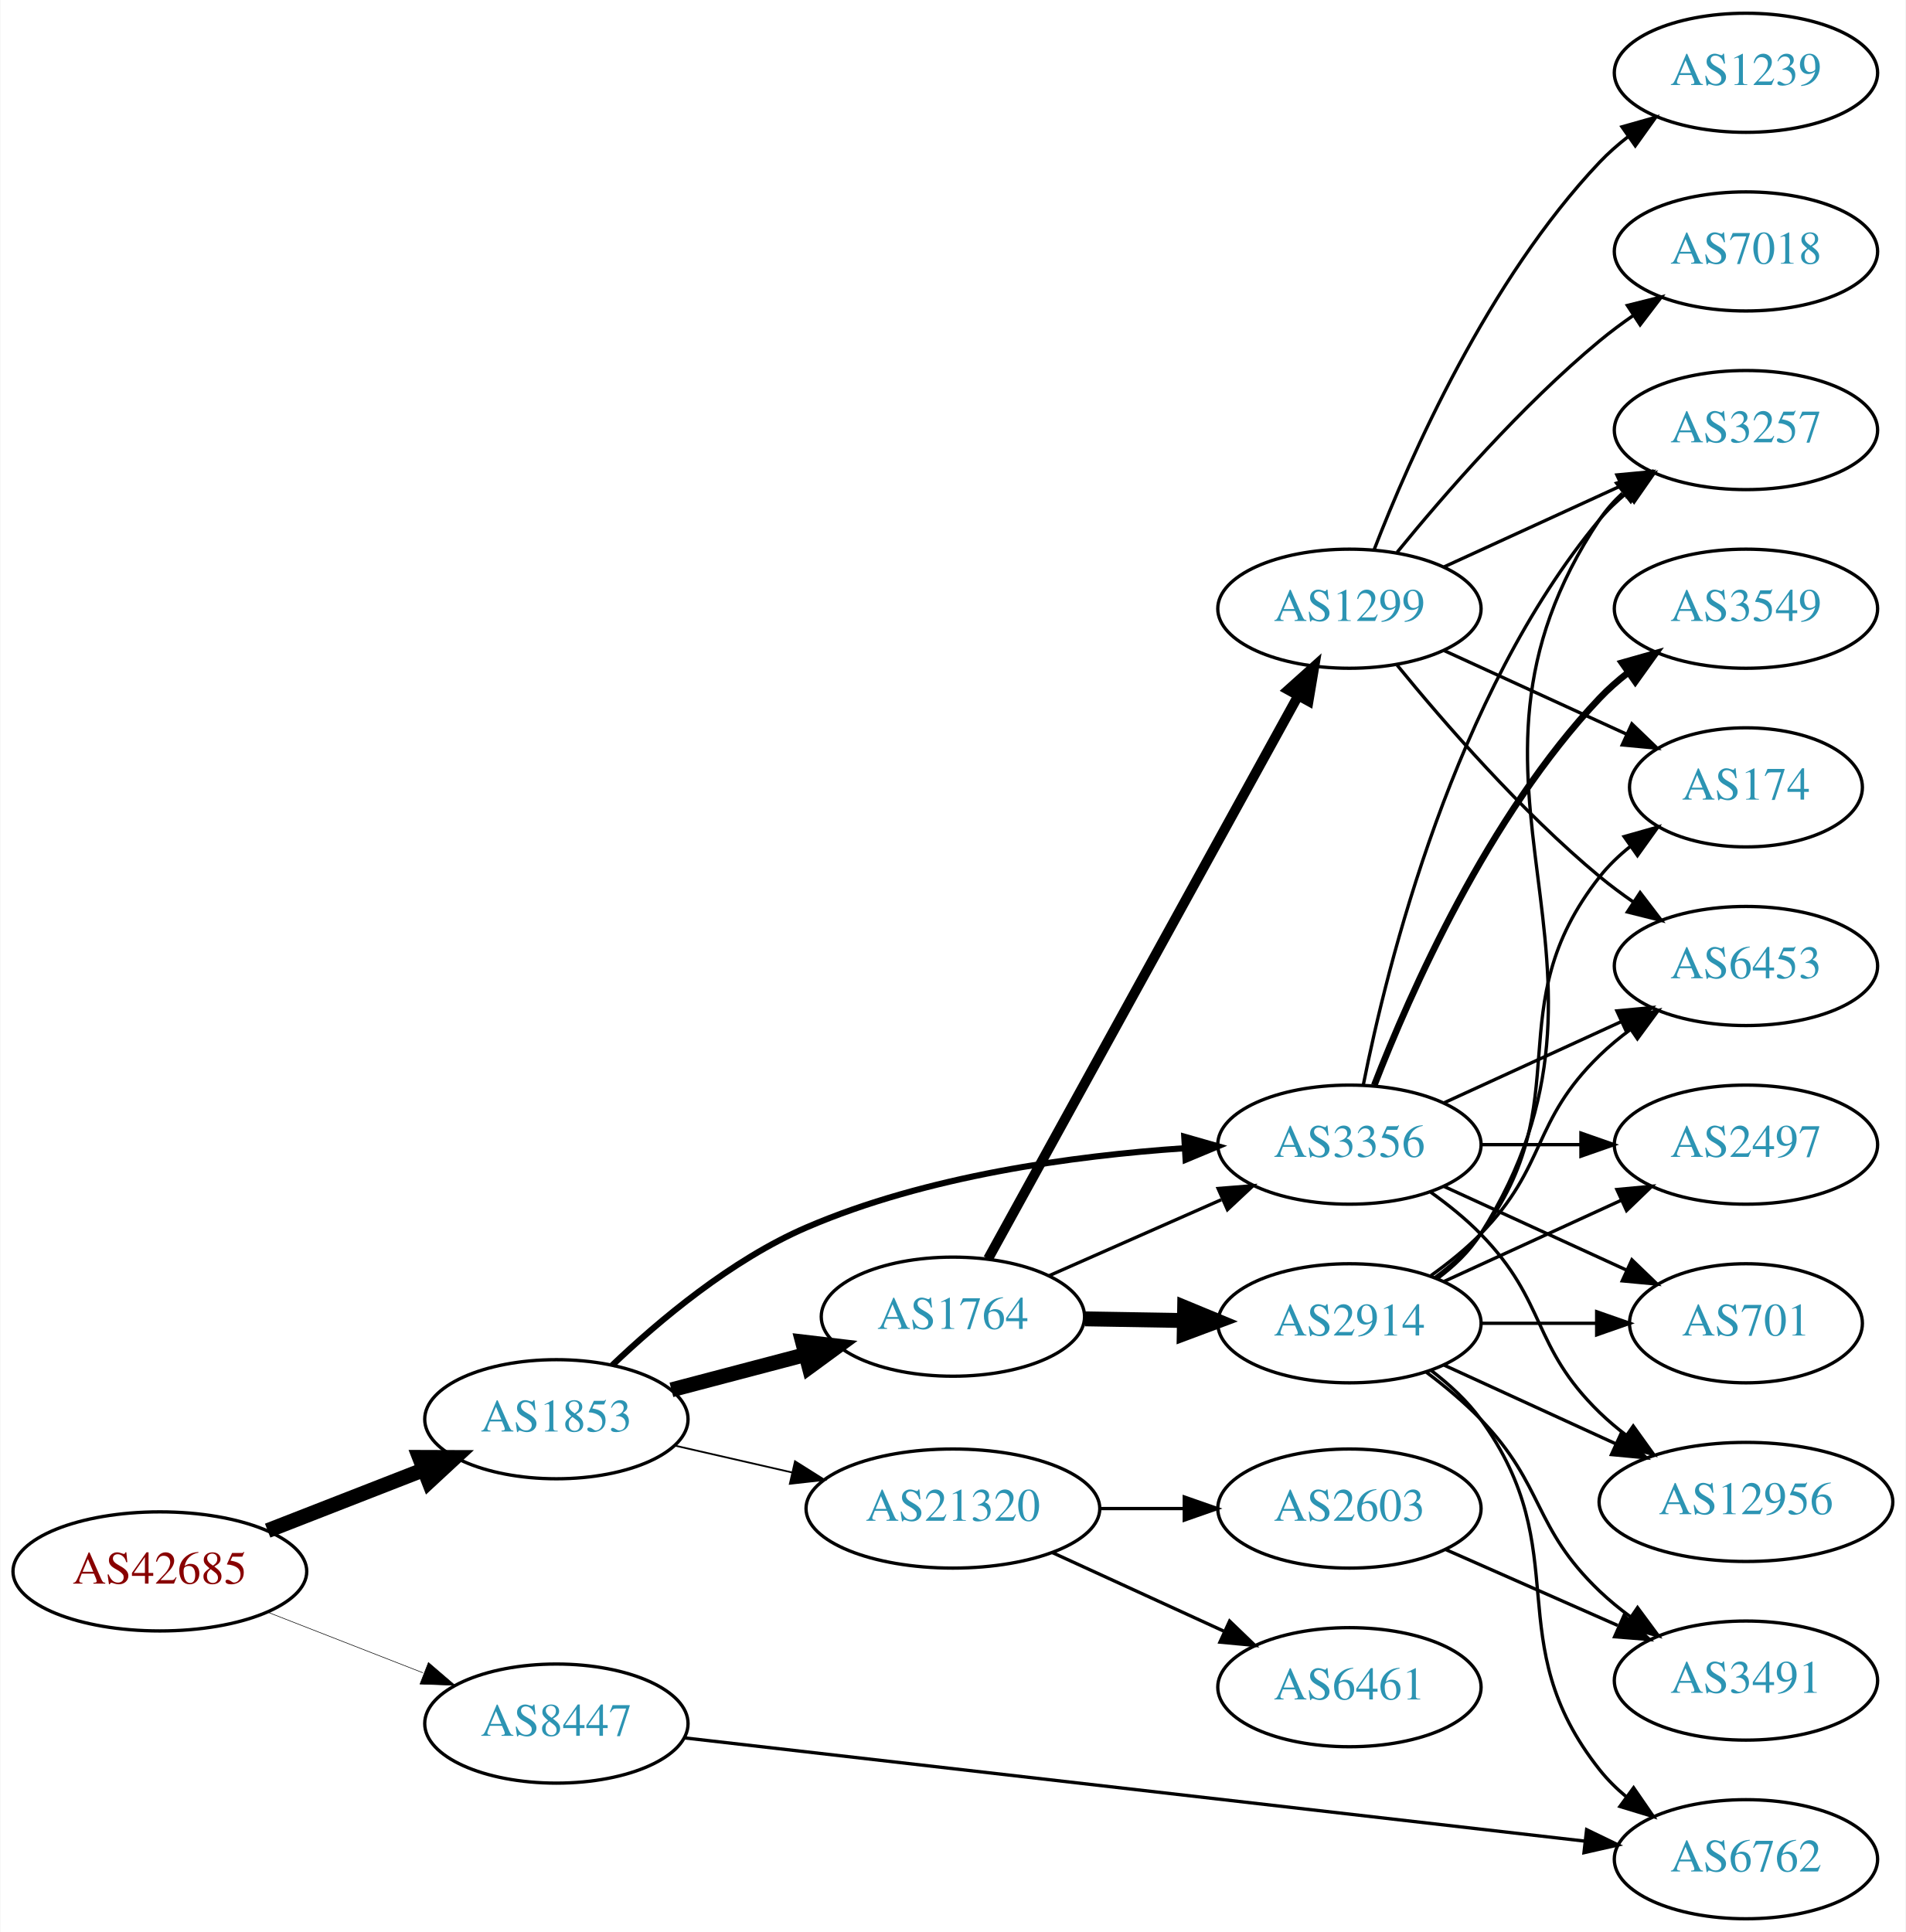
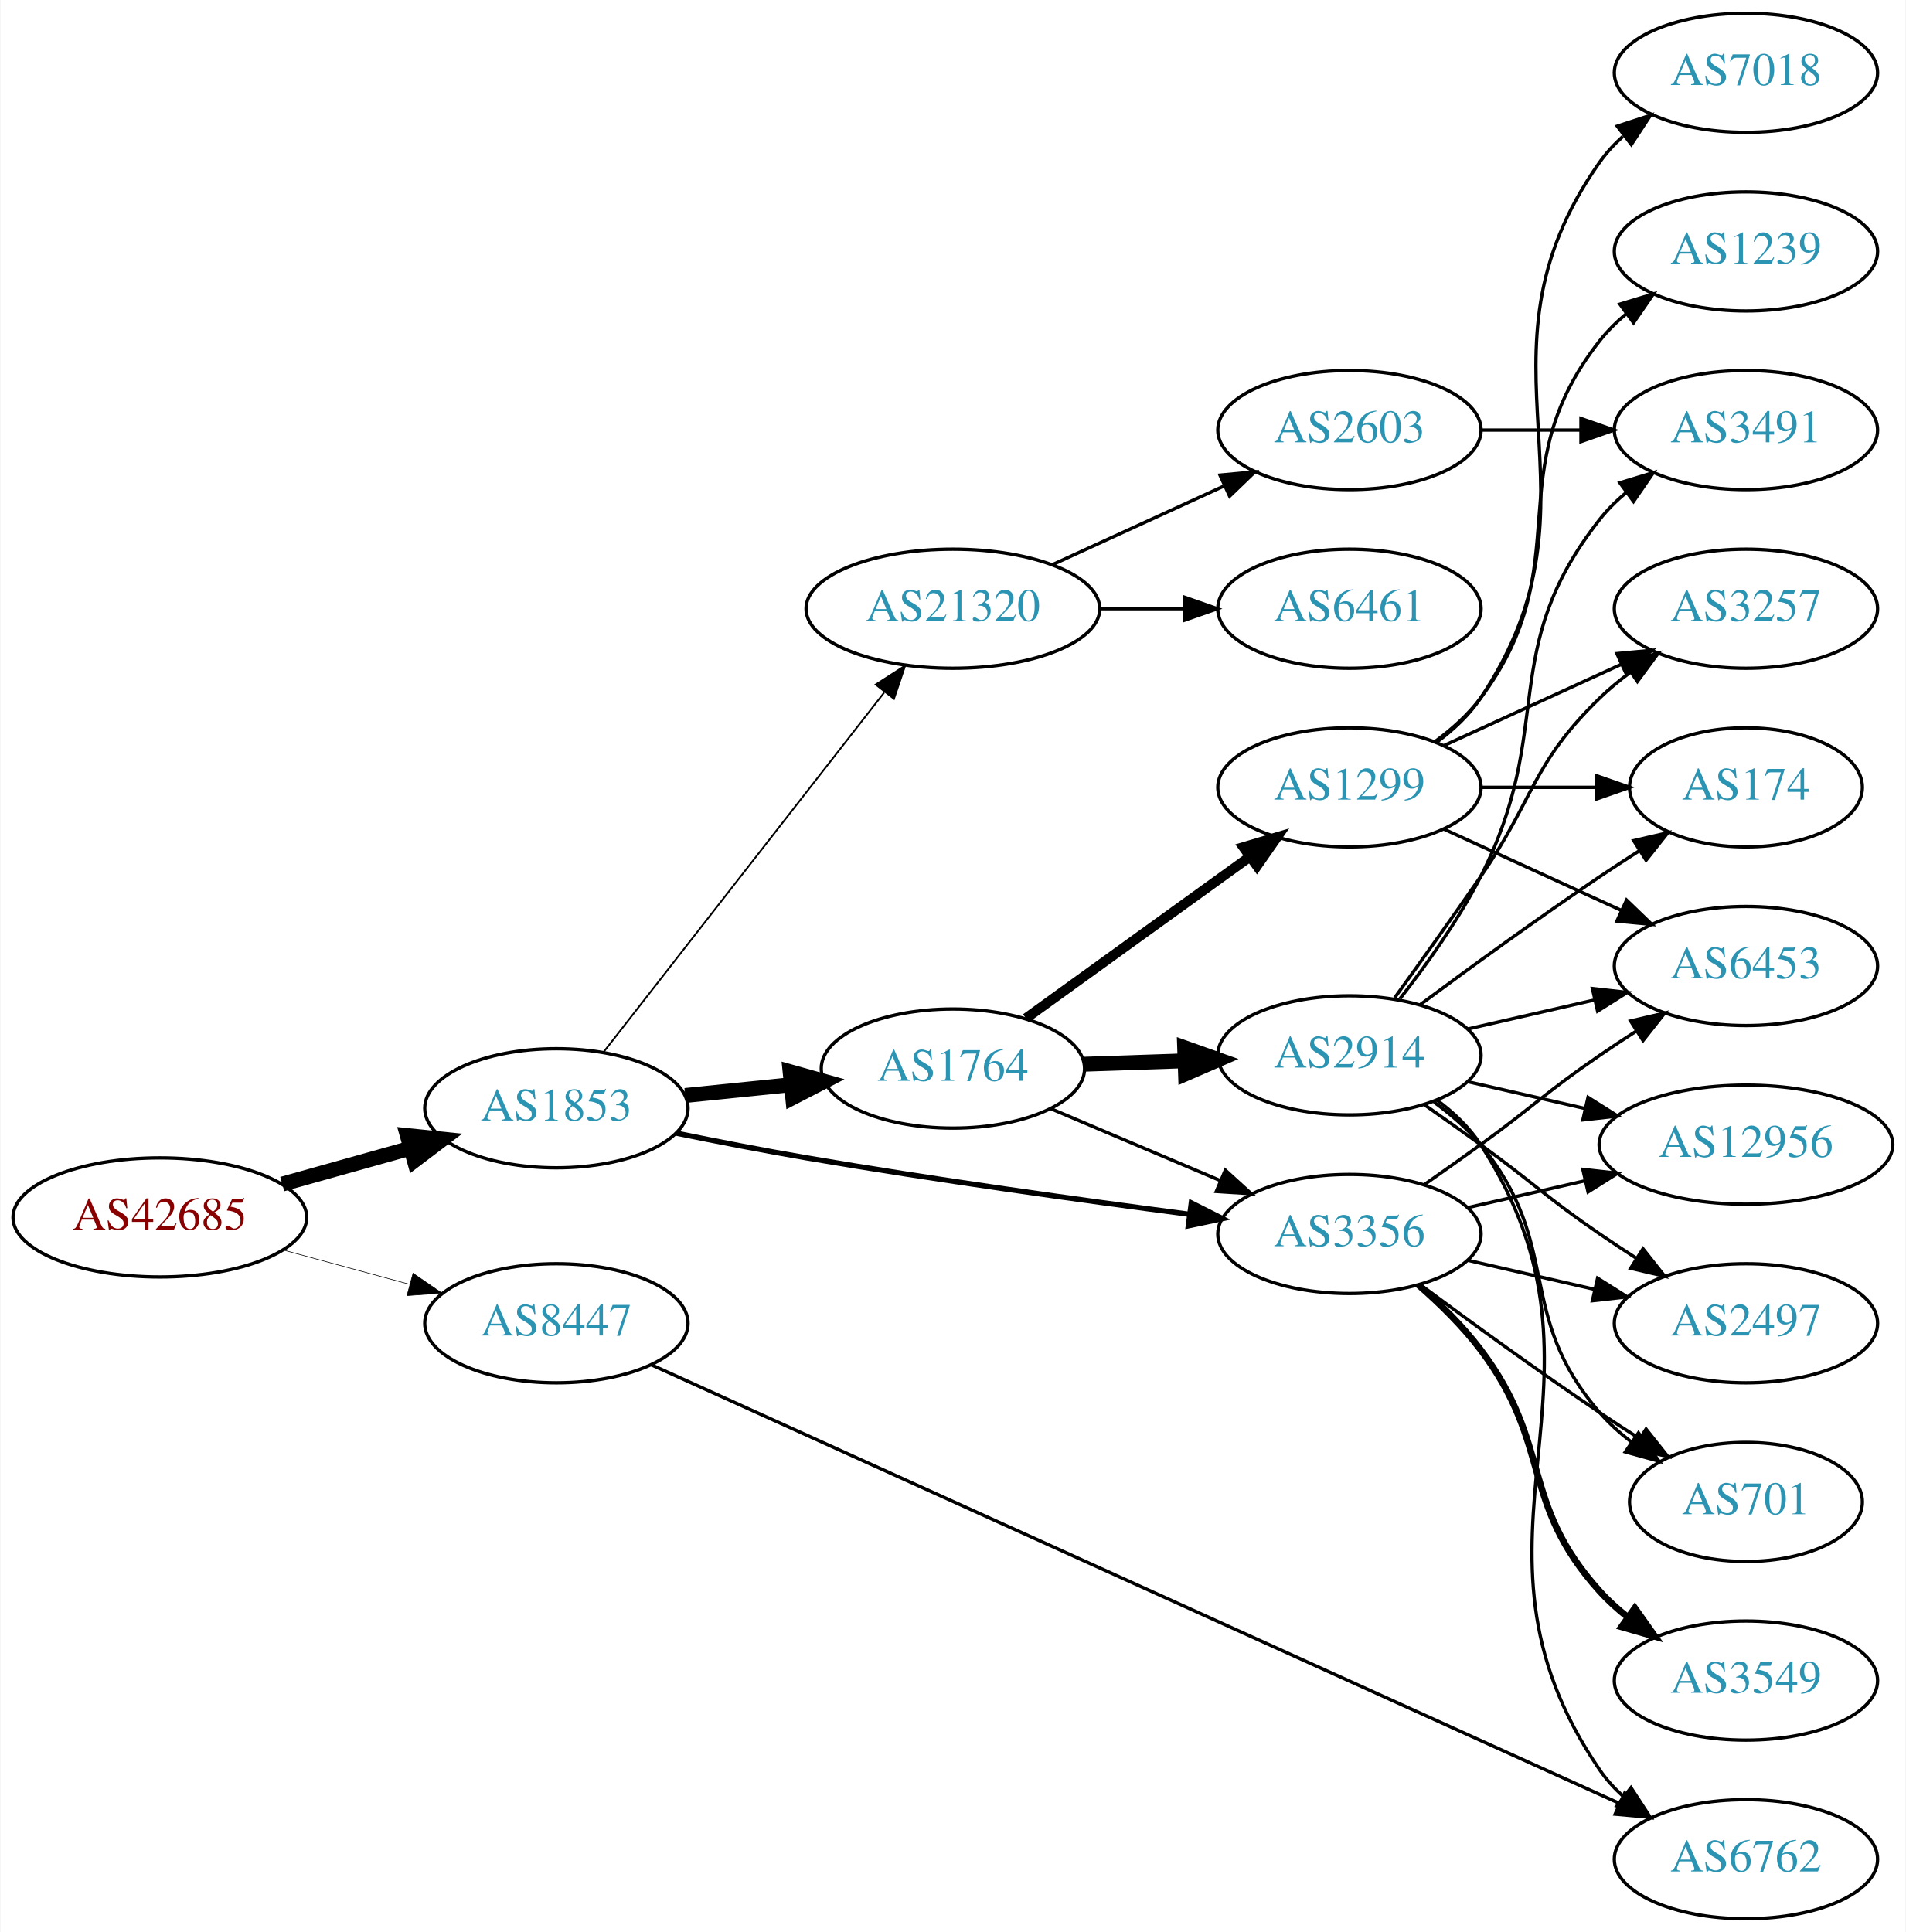
<svg xmlns="http://www.w3.org/2000/svg" xmlns:xlink="http://www.w3.org/1999/xlink" width="576pt" height="584pt" viewBox="0.00 0.00 575.76 584.00">
  <g id="graph0" class="graph" transform="scale(1 1) rotate(0) translate(4 580)">
    <polygon fill="white" stroke="none" points="-4,4 -4,-580 571.762,-580 571.762,4 -4,4" />
    <g id="node1" class="node">
      <g id="a_node1">
        <a xlink:href="/asn/42685" xlink:title="AS42685 ~ Bundeskanzleramt [AT]">
-           <ellipse fill="#ffffff" stroke="black" cx="44.196" cy="-105" rx="44.393" ry="18" />
-           <text text-anchor="middle" x="44.196" y="-101.3" font-family="Times,serif" font-size="14.00" fill="#880000">AS42685</text>
+           <ellipse fill="#ffffff" stroke="black" cx="44.196" cy="-212" rx="44.393" ry="18" />
+           <text text-anchor="middle" x="44.196" y="-208.3" font-family="Times,serif" font-size="14.00" fill="#880000">AS42685</text>
        </a>
      </g>
    </g>
    <g id="node2" class="node">
      <g id="a_node2">
        <a xlink:href="/asn/1853" xlink:title="AS1853 ~ ACOnet Backbone [AT]">
-           <ellipse fill="#ffffff" stroke="black" cx="164.039" cy="-151" rx="39.794" ry="18" />
-           <text text-anchor="middle" x="164.039" y="-147.3" font-family="Times,serif" font-size="14.00" fill="#2c94b3">AS1853</text>
+           <ellipse fill="#ffffff" stroke="black" cx="164.039" cy="-245" rx="39.794" ry="18" />
+           <text text-anchor="middle" x="164.039" y="-241.3" font-family="Times,serif" font-size="14.00" fill="#2c94b3">AS1853</text>
        </a>
      </g>
    </g>
    <g id="edge1" class="edge">
-       <path fill="none" stroke="black" stroke-width="4.5" d="M76.776,-117.327C91.205,-122.96 108.444,-129.689 123.706,-135.646" />
-       <polygon fill="black" stroke="black" stroke-width="4.5" points="122.652,-139.462 133.399,-139.43 125.516,-132.126 122.652,-139.462" />
+       <path fill="none" stroke="black" stroke-width="4.5" d="M81.193,-222.08C93.37,-225.49 107.095,-229.334 119.776,-232.885" />
+       <polygon fill="black" stroke="black" stroke-width="4.5" points="118.982,-236.752 129.673,-235.657 121.106,-229.168 118.982,-236.752" />
    </g>
    <g id="node3" class="node">
      <g id="a_node3">
        <a xlink:href="/asn/8447" xlink:title="AS8447 ~ A1 Telekom Austria AG [AT]">
-           <ellipse fill="#ffffff" stroke="black" cx="164.039" cy="-59" rx="39.794" ry="18" />
-           <text text-anchor="middle" x="164.039" y="-55.3" font-family="Times,serif" font-size="14.00" fill="#2c94b3">AS8447</text>
+           <ellipse fill="#ffffff" stroke="black" cx="164.039" cy="-180" rx="39.794" ry="18" />
+           <text text-anchor="middle" x="164.039" y="-176.3" font-family="Times,serif" font-size="14.00" fill="#2c94b3">AS8447</text>
        </a>
      </g>
    </g>
    <g id="edge2" class="edge">
-       <path fill="none" stroke="black" stroke-width="0.173" d="M76.776,-92.673C91.205,-87.04 108.444,-80.311 123.706,-74.354" />
-       <polygon fill="black" stroke="black" stroke-width="0.173" points="125.357,-77.466 133.399,-70.57 122.811,-70.946 125.357,-77.466" />
+       <path fill="none" stroke="black" stroke-width="0.18" d="M81.514,-202.138C93.574,-198.863 107.123,-195.184 119.66,-191.779" />
+       <polygon fill="black" stroke="black" stroke-width="0.18" points="120.717,-195.119 129.451,-189.121 118.883,-188.364 120.717,-195.119" />
    </g>
    <g id="node4" class="node">
      <g id="a_node4">
        <a xlink:href="/asn/1764" xlink:title="AS1764 ~ NEXTLAYER-AS [AT]">
-           <ellipse fill="#ffffff" stroke="black" cx="283.881" cy="-182" rx="39.794" ry="18" />
-           <text text-anchor="middle" x="283.881" y="-178.3" font-family="Times,serif" font-size="14.00" fill="#2c94b3">AS1764</text>
+           <ellipse fill="#ffffff" stroke="black" cx="283.881" cy="-257" rx="39.794" ry="18" />
+           <text text-anchor="middle" x="283.881" y="-253.3" font-family="Times,serif" font-size="14.00" fill="#2c94b3">AS1764</text>
        </a>
      </g>
    </g>
    <g id="edge3" class="edge">
-       <path fill="none" stroke="black" stroke-width="4.5" d="M198.808,-159.883C211.381,-163.191 225.836,-166.994 239.175,-170.502" />
-       <polygon fill="black" stroke="black" stroke-width="4.5" points="238.435,-174.379 249.107,-173.115 240.438,-166.763 238.435,-174.379" />
+       <path fill="none" stroke="black" stroke-width="4.5" d="M202.973,-248.863C213.171,-249.901 224.333,-251.038 234.996,-252.124" />
+       <polygon fill="black" stroke="black" stroke-width="4.5" points="234.67,-256.048 245.017,-253.144 235.468,-248.214 234.67,-256.048" />
    </g>
    <g id="node5" class="node">
      <g id="a_node5">
-         <a xlink:href="/asn/3356" xlink:title="AS3356 ~ Level 3 Parent, LLC [US]">
-           <ellipse fill="#ffffff" stroke="black" cx="403.724" cy="-234" rx="39.794" ry="18" />
-           <text text-anchor="middle" x="403.724" y="-230.3" font-family="Times,serif" font-size="14.00" fill="#2c94b3">AS3356</text>
+         <a xlink:href="/asn/21320" xlink:title="AS21320 ~ GEANT Vereniging [EU]">
+           <ellipse fill="#ffffff" stroke="black" cx="283.881" cy="-396" rx="44.393" ry="18" />
+           <text text-anchor="middle" x="283.881" y="-392.3" font-family="Times,serif" font-size="14.00" fill="#2c94b3">AS21320</text>
        </a>
      </g>
    </g>
    <g id="edge4" class="edge">
-       <path fill="none" stroke="black" stroke-width="1.853" d="M180.922,-167.324C195.041,-180.786 216.922,-199.205 239.685,-209 275.882,-224.576 320.273,-230.63 353.59,-232.899" />
-       <polygon fill="black" stroke="black" stroke-width="1.853" points="353.806,-236.417 363.994,-233.509 354.217,-229.429 353.806,-236.417" />
+       <path fill="none" stroke="black" stroke-width="0.529" d="M178.328,-262.028C199.015,-288.537 239.041,-339.824 263.12,-370.679" />
+       <polygon fill="black" stroke="black" stroke-width="0.529" points="260.548,-373.072 269.46,-378.802 266.067,-368.766 260.548,-373.072" />
    </g>
    <g id="node6" class="node">
      <g id="a_node6">
-         <a xlink:href="/asn/21320" xlink:title="AS21320 ~ GEANT Vereniging [EU]">
-           <ellipse fill="#ffffff" stroke="black" cx="283.881" cy="-124" rx="44.393" ry="18" />
-           <text text-anchor="middle" x="283.881" y="-120.3" font-family="Times,serif" font-size="14.00" fill="#2c94b3">AS21320</text>
+         <a xlink:href="/asn/3356" xlink:title="AS3356 ~ Level 3 Parent, LLC [US]">
+           <ellipse fill="#ffffff" stroke="black" cx="403.724" cy="-207" rx="39.794" ry="18" />
+           <text text-anchor="middle" x="403.724" y="-203.3" font-family="Times,serif" font-size="14.00" fill="#2c94b3">AS3356</text>
        </a>
      </g>
    </g>
    <g id="edge5" class="edge">
-       <path fill="none" stroke="black" stroke-width="0.529" d="M199.758,-143.045C210.896,-140.493 223.432,-137.621 235.325,-134.896" />
-       <polygon fill="black" stroke="black" stroke-width="0.529" points="236.153,-138.297 245.119,-132.652 234.59,-131.474 236.153,-138.297" />
-     </g>
-     <g id="node15" class="node">
-       <g id="a_node15">
+       <path fill="none" stroke="black" stroke-width="1.588" d="M200.274,-237.482C212.7,-234.947 226.786,-232.204 239.685,-230 278.459,-223.375 322.657,-217.227 355.244,-212.957" />
+       <polygon fill="black" stroke="black" stroke-width="1.588" points="355.929,-216.397 365.395,-211.638 355.027,-209.456 355.929,-216.397" />
+     </g>
+     <g id="node12" class="node">
+       <g id="a_node12">
        <a xlink:href="/asn/6762" xlink:title="AS6762 ~ TELECOM ITALIA SPARKLE S.p.A. [IT]">
          <ellipse fill="#ffffff" stroke="black" cx="523.566" cy="-18" rx="39.794" ry="18" />
          <text text-anchor="middle" x="523.566" y="-14.3" font-family="Times,serif" font-size="14.00" fill="#2c94b3">AS6762</text>
        </a>
      </g>
    </g>
-     <g id="edge31" class="edge">
-       <path fill="none" stroke="black" d="M202.625,-54.69C268.072,-47.184 402.834,-31.73 474.801,-23.478" />
-       <polygon fill="black" stroke="black" points="475.411,-26.931 484.947,-22.314 474.614,-19.976 475.411,-26.931" />
+     <g id="edge30" class="edge">
+       <path fill="none" stroke="black" d="M192.796,-167.423C256.545,-138.537 413.459,-67.438 485.418,-34.832" />
+       <polygon fill="black" stroke="black" points="486.916,-37.996 494.58,-30.681 484.027,-31.62 486.916,-37.996" />
    </g>
    <g id="edge8" class="edge">
-       <path fill="none" stroke="black" d="M312.808,-194.323C328.398,-201.202 348.034,-209.867 364.976,-217.343" />
-       <polygon fill="black" stroke="black" points="364.027,-220.75 374.589,-221.585 366.853,-214.346 364.027,-220.75" />
+       <path fill="none" stroke="black" d="M313.408,-244.896C328.782,-238.373 347.958,-230.237 364.596,-223.177" />
+       <polygon fill="black" stroke="black" points="366.213,-226.293 374.052,-219.165 363.479,-219.849 366.213,-226.293" />
    </g>
    <g id="node7" class="node">
      <g id="a_node7">
        <a xlink:href="/asn/2914" xlink:title="AS2914 ~ NTT America, Inc. [US]">
-           <ellipse fill="#ffffff" stroke="black" cx="403.724" cy="-180" rx="39.794" ry="18" />
-           <text text-anchor="middle" x="403.724" y="-176.3" font-family="Times,serif" font-size="14.00" fill="#2c94b3">AS2914</text>
+           <ellipse fill="#ffffff" stroke="black" cx="403.724" cy="-261" rx="39.794" ry="18" />
+           <text text-anchor="middle" x="403.724" y="-257.3" font-family="Times,serif" font-size="14.00" fill="#2c94b3">AS2914</text>
        </a>
      </g>
    </g>
    <g id="edge6" class="edge">
-       <path fill="none" stroke="black" stroke-width="4.5" d="M323.794,-181.34C333.347,-181.177 343.697,-181.002 353.659,-180.833" />
-       <polygon fill="black" stroke="black" stroke-width="4.5" points="353.92,-184.766 363.852,-180.66 353.787,-176.893 353.92,-184.766" />
+       <path fill="none" stroke="black" stroke-width="4.5" d="M323.467,-258.31C333.234,-258.641 343.85,-259.002 354.044,-259.348" />
+       <polygon fill="black" stroke="black" stroke-width="4.5" points="353.923,-263.283 364.051,-259.687 354.19,-255.413 353.923,-263.283" />
    </g>
    <g id="node8" class="node">
      <g id="a_node8">
        <a xlink:href="/asn/1299" xlink:title="AS1299 ~ Telia Carrier [EU]">
+           <ellipse fill="#ffffff" stroke="black" cx="403.724" cy="-342" rx="39.794" ry="18" />
+           <text text-anchor="middle" x="403.724" y="-338.3" font-family="Times,serif" font-size="14.00" fill="#2c94b3">AS1299</text>
+         </a>
+       </g>
+     </g>
+     <g id="edge7" class="edge">
+       <path fill="none" stroke="black" stroke-width="3" d="M305.949,-272.196C324.801,-285.794 352.619,-305.859 373.598,-320.991" />
+       <polygon fill="black" stroke="black" stroke-width="3" points="371.68,-323.924 381.838,-326.935 375.775,-318.247 371.68,-323.924" />
+     </g>
+     <g id="node19" class="node">
+       <g id="a_node19">
+         <a xlink:href="/asn/2603" xlink:title="AS2603 ~ NORDUnet [NO]">
+           <ellipse fill="#ffffff" stroke="black" cx="403.724" cy="-450" rx="39.794" ry="18" />
+           <text text-anchor="middle" x="403.724" y="-446.3" font-family="Times,serif" font-size="14.00" fill="#2c94b3">AS2603</text>
+         </a>
+       </g>
+     </g>
+     <g id="edge22" class="edge">
+       <path fill="none" stroke="black" d="M314.011,-409.348C329.622,-416.502 349.02,-425.391 365.692,-433.03" />
+       <polygon fill="black" stroke="black" points="364.595,-436.378 375.144,-437.362 367.511,-430.014 364.595,-436.378" />
+     </g>
+     <g id="node20" class="node">
+       <g id="a_node20">
+         <a xlink:href="/asn/6461" xlink:title="AS6461 ~ Zayo Bandwidth [US]">
          <ellipse fill="#ffffff" stroke="black" cx="403.724" cy="-396" rx="39.794" ry="18" />
-           <text text-anchor="middle" x="403.724" y="-392.3" font-family="Times,serif" font-size="14.00" fill="#2c94b3">AS1299</text>
-         </a>
-       </g>
-     </g>
-     <g id="edge7" class="edge">
-       <path fill="none" stroke="black" stroke-width="3" d="M294.525,-199.513C315.163,-236.991 363.715,-325.161 388.145,-369.525" />
-       <polygon fill="black" stroke="black" stroke-width="3" points="385.223,-371.474 393.112,-378.546 391.354,-368.098 385.223,-371.474" />
-     </g>
-     <g id="node9" class="node">
-       <g id="a_node9">
-         <a xlink:href="/asn/2497" xlink:title="AS2497 ~ Internet Initiative Japan Inc. [JP]">
-           <ellipse fill="#ffffff" stroke="black" cx="523.566" cy="-234" rx="39.794" ry="18" />
-           <text text-anchor="middle" x="523.566" y="-230.3" font-family="Times,serif" font-size="14.00" fill="#2c94b3">AS2497</text>
-         </a>
-       </g>
-     </g>
-     <g id="edge25" class="edge">
-       <path fill="none" stroke="black" d="M443.636,-234C453.19,-234 463.539,-234 473.502,-234" />
-       <polygon fill="black" stroke="black" points="473.695,-237.5 483.695,-234 473.694,-230.5 473.695,-237.5" />
+           <text text-anchor="middle" x="403.724" y="-392.3" font-family="Times,serif" font-size="14.00" fill="#2c94b3">AS6461</text>
+         </a>
+       </g>
+     </g>
+     <g id="edge23" class="edge">
+       <path fill="none" stroke="black" d="M328.092,-396C336.405,-396 345.168,-396 353.65,-396" />
+       <polygon fill="black" stroke="black" points="353.809,-399.5 363.809,-396 353.809,-392.5 353.809,-399.5" />
    </g>
    <g id="node10" class="node">
      <g id="a_node10">
        <a xlink:href="/asn/701" xlink:title="AS701 ~ UUNET [US]">
-           <ellipse fill="#ffffff" stroke="black" cx="523.566" cy="-180" rx="35.194" ry="18" />
-           <text text-anchor="middle" x="523.566" y="-176.3" font-family="Times,serif" font-size="14.00" fill="#2c94b3">AS701</text>
-         </a>
-       </g>
-     </g>
-     <g id="edge22" class="edge">
-       <path fill="none" stroke="black" d="M432.353,-221.339C448.769,-213.817 469.75,-204.202 487.347,-196.139" />
-       <polygon fill="black" stroke="black" points="489.092,-199.189 496.725,-191.842 486.176,-192.826 489.092,-199.189" />
+           <ellipse fill="#ffffff" stroke="black" cx="523.566" cy="-126" rx="35.194" ry="18" />
+           <text text-anchor="middle" x="523.566" y="-122.3" font-family="Times,serif" font-size="14.00" fill="#2c94b3">AS701</text>
+         </a>
+       </g>
+     </g>
+     <g id="edge27" class="edge">
+       <path fill="none" stroke="black" d="M425.054,-191.723C439.916,-180.696 460.661,-165.593 479.37,-153 483.188,-150.431 487.238,-147.79 491.268,-145.214" />
+       <polygon fill="black" stroke="black" points="493.372,-148.025 499.962,-139.729 489.637,-142.105 493.372,-148.025" />
+     </g>
+     <g id="node11" class="node">
+       <g id="a_node11">
+         <a xlink:href="/asn/12956" xlink:title="AS12956 ~ TELXIUS [ES]">
+           <ellipse fill="#ffffff" stroke="black" cx="523.566" cy="-234" rx="44.393" ry="18" />
+           <text text-anchor="middle" x="523.566" y="-230.3" font-family="Times,serif" font-size="14.00" fill="#2c94b3">AS12956</text>
+         </a>
+       </g>
+     </g>
+     <g id="edge26" class="edge">
+       <path fill="none" stroke="black" d="M439.443,-214.955C450.582,-217.507 463.117,-220.379 475.01,-223.104" />
+       <polygon fill="black" stroke="black" points="474.275,-226.526 484.804,-225.348 475.838,-219.703 474.275,-226.526" />
    </g>
    <g id="node13" class="node">
      <g id="a_node13">
-         <a xlink:href="/asn/12956" xlink:title="AS12956 ~ TELXIUS [ES]">
-           <ellipse fill="#ffffff" stroke="black" cx="523.566" cy="-126" rx="44.393" ry="18" />
-           <text text-anchor="middle" x="523.566" y="-122.3" font-family="Times,serif" font-size="14.00" fill="#2c94b3">AS12956</text>
-         </a>
-       </g>
-     </g>
-     <g id="edge26" class="edge">
-       <path fill="none" stroke="black" d="M428.318,-219.611C433.574,-215.852 438.906,-211.563 443.37,-207 463.543,-186.383 458.677,-173.094 479.37,-153 481.857,-150.586 484.594,-148.278 487.447,-146.1" />
-       <polygon fill="black" stroke="black" points="489.502,-148.934 495.683,-140.329 485.485,-143.202 489.502,-148.934" />
+         <a xlink:href="/asn/6453" xlink:title="AS6453 ~ TATA COMMUNICATIONS (AMERICA) INC [US]">
+           <ellipse fill="#ffffff" stroke="black" cx="523.566" cy="-288" rx="39.794" ry="18" />
+           <text text-anchor="middle" x="523.566" y="-284.3" font-family="Times,serif" font-size="14.00" fill="#2c94b3">AS6453</text>
+         </a>
+       </g>
+     </g>
+     <g id="edge25" class="edge">
+       <path fill="none" stroke="black" d="M426.481,-222.009C432.015,-225.879 437.934,-230.064 443.37,-234 459.57,-245.729 462.876,-249.689 479.37,-261 482.899,-263.419 486.636,-265.889 490.377,-268.302" />
+       <polygon fill="black" stroke="black" points="488.699,-271.382 499.018,-273.784 492.449,-265.472 488.699,-271.382" />
+     </g>
+     <g id="node16" class="node">
+       <g id="a_node16">
+         <a xlink:href="/asn/2497" xlink:title="AS2497 ~ Internet Initiative Japan Inc. [JP]">
+           <ellipse fill="#ffffff" stroke="black" cx="523.566" cy="-180" rx="39.794" ry="18" />
+           <text text-anchor="middle" x="523.566" y="-176.3" font-family="Times,serif" font-size="14.00" fill="#2c94b3">AS2497</text>
+         </a>
+       </g>
+     </g>
+     <g id="edge28" class="edge">
+       <path fill="none" stroke="black" d="M439.443,-199.045C451.443,-196.296 465.064,-193.175 477.756,-190.267" />
+       <polygon fill="black" stroke="black" points="478.722,-193.636 487.688,-187.991 477.159,-186.813 478.722,-193.636" />
+     </g>
+     <g id="node21" class="node">
+       <g id="a_node21">
+         <a xlink:href="/asn/3549" xlink:title="AS3549 ~ Level 3 Parent, LLC [US]">
+           <ellipse fill="#ffffff" stroke="black" cx="523.566" cy="-72" rx="39.794" ry="18" />
+           <text text-anchor="middle" x="523.566" y="-68.3" font-family="Times,serif" font-size="14.00" fill="#2c94b3">AS3549</text>
+         </a>
+       </g>
+     </g>
+     <g id="edge29" class="edge">
+       <path fill="none" stroke="black" stroke-width="2" d="M424.609,-191.552C431.11,-185.869 438.026,-179.081 443.37,-172 465.162,-143.125 455.107,-125.832 479.37,-99 481.891,-96.212 484.766,-93.606 487.807,-91.198" />
+       <polygon fill="black" stroke="black" stroke-width="2" points="489.99,-93.94 496.117,-85.297 485.937,-88.232 489.99,-93.94" />
+     </g>
+     <g id="node9" class="node">
+       <g id="a_node9">
+         <a xlink:href="/asn/3491" xlink:title="AS3491 ~ PCCW Global, Inc. [US]">
+           <ellipse fill="#ffffff" stroke="black" cx="523.566" cy="-450" rx="39.794" ry="18" />
+           <text text-anchor="middle" x="523.566" y="-446.3" font-family="Times,serif" font-size="14.00" fill="#2c94b3">AS3491</text>
+         </a>
+       </g>
+     </g>
+     <g id="edge9" class="edge">
+       <path fill="none" stroke="black" d="M419.02,-278.14C427.006,-288.353 436.668,-301.853 443.37,-315 466.351,-360.077 448.072,-383.246 479.37,-423 481.695,-425.953 484.439,-428.67 487.398,-431.147" />
+       <polygon fill="black" stroke="black" points="485.457,-434.064 495.595,-437.145 489.591,-428.415 485.457,-434.064" />
+     </g>
+     <g id="edge10" class="edge">
+       <path fill="none" stroke="black" d="M429.305,-246.844C434.399,-243.128 439.413,-238.799 443.37,-234 468.435,-203.606 453.536,-182.742 479.37,-153 482.176,-149.77 485.463,-146.797 488.951,-144.098" />
+       <polygon fill="black" stroke="black" points="491.085,-146.878 497.318,-138.31 487.103,-141.121 491.085,-146.878" />
+     </g>
+     <g id="edge11" class="edge">
+       <path fill="none" stroke="black" d="M439.443,-253.045C450.582,-250.493 463.117,-247.621 475.01,-244.896" />
+       <polygon fill="black" stroke="black" points="475.838,-248.297 484.804,-242.652 474.275,-241.474 475.838,-248.297" />
+     </g>
+     <g id="edge12" class="edge">
+       <path fill="none" stroke="black" d="M430.16,-247.47C435.21,-243.722 439.989,-239.221 443.37,-234 489.845,-162.222 431.074,-115.566 479.37,-45 481.318,-42.154 483.675,-39.548 486.271,-37.176" />
+       <polygon fill="black" stroke="black" points="488.823,-39.628 494.608,-30.752 484.55,-34.083 488.823,-39.628" />
+     </g>
+     <g id="edge13" class="edge">
+       <path fill="none" stroke="black" d="M439.443,-268.955C451.443,-271.704 465.064,-274.825 477.756,-277.733" />
+       <polygon fill="black" stroke="black" points="477.159,-281.187 487.688,-280.009 478.722,-274.364 477.159,-281.187" />
    </g>
    <g id="node14" class="node">
      <g id="a_node14">
        <a xlink:href="/asn/3257" xlink:title="AS3257 ~ GTT [DE]">
-           <ellipse fill="#ffffff" stroke="black" cx="523.566" cy="-450" rx="39.794" ry="18" />
-           <text text-anchor="middle" x="523.566" y="-446.3" font-family="Times,serif" font-size="14.00" fill="#2c94b3">AS3257</text>
-         </a>
-       </g>
-     </g>
-     <g id="edge24" class="edge">
-       <path fill="none" stroke="black" d="M407.922,-252.073C415.086,-288.141 435.36,-370.125 479.37,-423 481.775,-425.889 484.571,-428.563 487.564,-431.013" />
-       <polygon fill="black" stroke="black" points="485.652,-433.95 495.807,-436.973 489.754,-428.277 485.652,-433.95" />
-     </g>
-     <g id="node16" class="node">
-       <g id="a_node16">
-         <a xlink:href="/asn/6453" xlink:title="AS6453 ~ TATA COMMUNICATIONS (AMERICA) INC [US]">
-           <ellipse fill="#ffffff" stroke="black" cx="523.566" cy="-288" rx="39.794" ry="18" />
-           <text text-anchor="middle" x="523.566" y="-284.3" font-family="Times,serif" font-size="14.00" fill="#2c94b3">AS6453</text>
-         </a>
-       </g>
-     </g>
-     <g id="edge27" class="edge">
-       <path fill="none" stroke="black" d="M432.353,-246.661C448.31,-253.973 468.58,-263.261 485.863,-271.181" />
-       <polygon fill="black" stroke="black" points="484.562,-274.435 495.111,-275.419 487.478,-268.071 484.562,-274.435" />
-     </g>
-     <g id="node19" class="node">
-       <g id="a_node19">
-         <a xlink:href="/asn/3549" xlink:title="AS3549 ~ Level 3 Parent, LLC [US]">
          <ellipse fill="#ffffff" stroke="black" cx="523.566" cy="-396" rx="39.794" ry="18" />
-           <text text-anchor="middle" x="523.566" y="-392.3" font-family="Times,serif" font-size="14.00" fill="#2c94b3">AS3549</text>
-         </a>
-       </g>
-     </g>
-     <g id="edge23" class="edge">
-       <path fill="none" stroke="black" stroke-width="2" d="M411.247,-251.994C421.997,-279.728 445.655,-333.429 479.37,-369 481.956,-371.728 484.874,-374.294 487.942,-376.677" />
-       <polygon fill="black" stroke="black" stroke-width="2" points="486.096,-379.658 496.29,-382.543 490.12,-373.93 486.096,-379.658" />
-     </g>
-     <g id="node20" class="node">
-       <g id="a_node20">
-         <a xlink:href="/asn/2603" xlink:title="AS2603 ~ NORDUnet [NO]">
-           <ellipse fill="#ffffff" stroke="black" cx="403.724" cy="-124" rx="39.794" ry="18" />
-           <text text-anchor="middle" x="403.724" y="-120.3" font-family="Times,serif" font-size="14.00" fill="#2c94b3">AS2603</text>
-         </a>
-       </g>
-     </g>
-     <g id="edge28" class="edge">
-       <path fill="none" stroke="black" d="M328.092,-124C336.405,-124 345.168,-124 353.65,-124" />
-       <polygon fill="black" stroke="black" points="353.809,-127.5 363.809,-124 353.809,-120.5 353.809,-127.5" />
-     </g>
-     <g id="node21" class="node">
-       <g id="a_node21">
-         <a xlink:href="/asn/6461" xlink:title="AS6461 ~ Zayo Bandwidth [US]">
-           <ellipse fill="#ffffff" stroke="black" cx="403.724" cy="-70" rx="39.794" ry="18" />
-           <text text-anchor="middle" x="403.724" y="-66.3" font-family="Times,serif" font-size="14.00" fill="#2c94b3">AS6461</text>
-         </a>
-       </g>
-     </g>
-     <g id="edge29" class="edge">
-       <path fill="none" stroke="black" d="M314.011,-110.652C329.622,-103.498 349.02,-94.609 365.692,-86.969" />
-       <polygon fill="black" stroke="black" points="367.511,-89.986 375.144,-82.638 364.595,-83.622 367.511,-89.986" />
-     </g>
-     <g id="edge9" class="edge">
-       <path fill="none" stroke="black" d="M432.353,-192.661C448.31,-199.973 468.58,-209.261 485.863,-217.181" />
-       <polygon fill="black" stroke="black" points="484.562,-220.435 495.111,-221.419 487.478,-214.071 484.562,-220.435" />
-     </g>
-     <g id="edge10" class="edge">
-       <path fill="none" stroke="black" d="M443.636,-180C454.723,-180 466.883,-180 478.265,-180" />
-       <polygon fill="black" stroke="black" points="478.447,-183.5 488.447,-180 478.447,-176.5 478.447,-183.5" />
-     </g>
-     <g id="node11" class="node">
-       <g id="a_node11">
-         <a xlink:href="/asn/3491" xlink:title="AS3491 ~ PCCW Global, Inc. [US]">
-           <ellipse fill="#ffffff" stroke="black" cx="523.566" cy="-72" rx="39.794" ry="18" />
-           <text text-anchor="middle" x="523.566" y="-68.3" font-family="Times,serif" font-size="14.00" fill="#2c94b3">AS3491</text>
-         </a>
-       </g>
-     </g>
-     <g id="edge11" class="edge">
-       <path fill="none" stroke="black" d="M427.001,-165.193C432.643,-160.944 438.484,-156.077 443.37,-151 462.863,-130.748 459.033,-118.405 479.37,-99 482.24,-96.262 485.429,-93.655 488.739,-91.217" />
-       <polygon fill="black" stroke="black" points="490.802,-94.046 497.098,-85.526 486.862,-88.26 490.802,-94.046" />
-     </g>
-     <g id="node12" class="node">
-       <g id="a_node12">
+           <text text-anchor="middle" x="523.566" y="-392.3" font-family="Times,serif" font-size="14.00" fill="#2c94b3">AS3257</text>
+         </a>
+       </g>
+     </g>
+     <g id="edge14" class="edge">
+       <path fill="none" stroke="black" d="M417.403,-278.406C425.018,-288.937 434.851,-302.67 443.37,-315 459.766,-338.731 458.677,-348.906 479.37,-369 482.215,-371.763 485.389,-374.386 488.689,-376.834" />
+       <polygon fill="black" stroke="black" points="486.806,-379.786 497.037,-382.538 490.755,-374.006 486.806,-379.786" />
+     </g>
+     <g id="node15" class="node">
+       <g id="a_node15">
        <a xlink:href="/asn/174" xlink:title="AS174 ~ Cogent Communications [US]">
          <ellipse fill="#ffffff" stroke="black" cx="523.566" cy="-342" rx="35.194" ry="18" />
          <text text-anchor="middle" x="523.566" y="-338.3" font-family="Times,serif" font-size="14.00" fill="#2c94b3">AS174</text>
        </a>
      </g>
    </g>
-     <g id="edge12" class="edge">
-       <path fill="none" stroke="black" d="M429.655,-193.882C434.731,-197.611 439.649,-202.016 443.37,-207 473.642,-247.542 448.072,-275.246 479.37,-315 482.017,-318.361 485.205,-321.417 488.637,-324.161" />
-       <polygon fill="black" stroke="black" points="486.75,-327.113 496.944,-330 490.775,-321.386 486.75,-327.113" />
-     </g>
-     <g id="edge13" class="edge">
-       <path fill="none" stroke="black" d="M432.353,-167.339C447.85,-160.238 467.417,-151.272 484.364,-143.506" />
-       <polygon fill="black" stroke="black" points="485.833,-146.683 493.466,-139.335 482.917,-140.319 485.833,-146.683" />
-     </g>
-     <g id="edge14" class="edge">
-       <path fill="none" stroke="black" d="M430.25,-193.472C435.295,-197.223 440.05,-201.74 443.37,-207 495.32,-289.3 425.332,-342.056 479.37,-423 481.285,-425.869 483.619,-428.49 486.2,-430.872" />
-       <polygon fill="black" stroke="black" points="484.464,-433.954 494.512,-437.313 488.751,-428.421 484.464,-433.954" />
-     </g>
    <g id="edge15" class="edge">
-       <path fill="none" stroke="black" d="M428.42,-165.739C433.917,-161.546 439.333,-156.569 443.37,-151 472.571,-110.716 448.482,-84.005 479.37,-45 481.704,-42.053 484.453,-39.341 487.415,-36.866" />
-       <polygon fill="black" stroke="black" points="489.608,-39.599 495.617,-30.873 485.478,-33.947 489.608,-39.599" />
+       <path fill="none" stroke="black" d="M425.054,-276.277C439.916,-287.304 460.661,-302.407 479.37,-315 483.188,-317.569 487.238,-320.21 491.268,-322.786" />
+       <polygon fill="black" stroke="black" points="489.637,-325.895 499.962,-328.271 493.372,-319.975 489.637,-325.895" />
    </g>
    <g id="edge16" class="edge">
-       <path fill="none" stroke="black" d="M428.318,-194.389C433.574,-198.148 438.906,-202.437 443.37,-207 463.543,-227.617 458.677,-240.906 479.37,-261 482.215,-263.763 485.389,-266.386 488.689,-268.834" />
-       <polygon fill="black" stroke="black" points="486.806,-271.786 497.037,-274.538 490.755,-266.006 486.806,-271.786" />
+       <path fill="none" stroke="black" d="M426.481,-245.991C432.015,-242.121 437.934,-237.936 443.37,-234 459.57,-222.271 462.876,-218.311 479.37,-207 482.899,-204.581 486.636,-202.111 490.377,-199.698" />
+       <polygon fill="black" stroke="black" points="492.449,-202.528 499.018,-194.216 488.699,-196.618 492.449,-202.528" />
+     </g>
+     <g id="edge19" class="edge">
+       <path fill="none" stroke="black" d="M432.353,-329.339C448.31,-322.027 468.58,-312.739 485.863,-304.819" />
+       <polygon fill="black" stroke="black" points="487.478,-307.929 495.111,-300.581 484.562,-301.565 487.478,-307.929" />
+     </g>
+     <g id="edge17" class="edge">
+       <path fill="none" stroke="black" d="M432.353,-354.661C448.31,-361.973 468.58,-371.261 485.863,-379.181" />
+       <polygon fill="black" stroke="black" points="484.562,-382.435 495.111,-383.419 487.478,-376.071 484.562,-382.435" />
    </g>
    <g id="edge21" class="edge">
-       <path fill="none" stroke="black" d="M432.353,-383.339C448.769,-375.817 469.75,-366.202 487.347,-358.139" />
-       <polygon fill="black" stroke="black" points="489.092,-361.189 496.725,-353.842 486.176,-354.826 489.092,-361.189" />
-     </g>
-     <g id="edge17" class="edge">
-       <path fill="none" stroke="black" d="M432.353,-408.661C448.31,-415.973 468.58,-425.261 485.863,-433.181" />
-       <polygon fill="black" stroke="black" points="484.562,-436.435 495.111,-437.419 487.478,-430.071 484.562,-436.435" />
-     </g>
-     <g id="edge20" class="edge">
-       <path fill="none" stroke="black" d="M418.143,-378.935C432.257,-361.625 455.672,-334.655 479.37,-315 482.587,-312.332 486.087,-309.73 489.658,-307.259" />
-       <polygon fill="black" stroke="black" points="491.581,-310.183 498.014,-301.764 487.735,-304.334 491.581,-310.183" />
+       <path fill="none" stroke="black" d="M443.636,-342C454.723,-342 466.883,-342 478.265,-342" />
+       <polygon fill="black" stroke="black" points="478.447,-345.5 488.447,-342 478.447,-338.5 478.447,-345.5" />
    </g>
    <g id="node17" class="node">
      <g id="a_node17">
-         <a xlink:href="/asn/1239" xlink:title="AS1239 ~ Sprint [US]">
+         <a xlink:href="/asn/7018" xlink:title="AS7018 ~ AT&amp;T Services, Inc. [US]">
          <ellipse fill="#ffffff" stroke="black" cx="523.566" cy="-558" rx="39.794" ry="18" />
-           <text text-anchor="middle" x="523.566" y="-554.3" font-family="Times,serif" font-size="14.00" fill="#2c94b3">AS1239</text>
+           <text text-anchor="middle" x="523.566" y="-554.3" font-family="Times,serif" font-size="14.00" fill="#2c94b3">AS7018</text>
        </a>
      </g>
    </g>
    <g id="edge18" class="edge">
-       <path fill="none" stroke="black" d="M411.247,-413.994C421.997,-441.728 445.655,-495.429 479.37,-531 481.956,-533.728 484.874,-536.294 487.942,-538.677" />
-       <polygon fill="black" stroke="black" points="486.096,-541.658 496.29,-544.543 490.12,-535.93 486.096,-541.658" />
+       <path fill="none" stroke="black" d="M430.043,-355.607C435.099,-359.351 439.91,-363.831 443.37,-369 484.395,-430.294 436.791,-470.775 479.37,-531 481.361,-533.816 483.748,-536.401 486.364,-538.76" />
+       <polygon fill="black" stroke="black" points="484.664,-541.865 494.733,-545.162 488.917,-536.306 484.664,-541.865" />
    </g>
    <g id="node18" class="node">
      <g id="a_node18">
-         <a xlink:href="/asn/7018" xlink:title="AS7018 ~ AT&amp;T Services, Inc. [US]">
+         <a xlink:href="/asn/1239" xlink:title="AS1239 ~ Sprint [US]">
          <ellipse fill="#ffffff" stroke="black" cx="523.566" cy="-504" rx="39.794" ry="18" />
-           <text text-anchor="middle" x="523.566" y="-500.3" font-family="Times,serif" font-size="14.00" fill="#2c94b3">AS7018</text>
-         </a>
-       </g>
-     </g>
-     <g id="edge19" class="edge">
-       <path fill="none" stroke="black" d="M418.143,-413.065C432.257,-430.375 455.672,-457.345 479.37,-477 482.587,-479.668 486.087,-482.27 489.658,-484.741" />
-       <polygon fill="black" stroke="black" points="487.735,-487.666 498.014,-490.236 491.581,-481.817 487.735,-487.666" />
-     </g>
-     <g id="edge30" class="edge">
-       <path fill="none" stroke="black" d="M432.651,-111.677C448.24,-104.798 467.876,-96.133 484.818,-88.657" />
-       <polygon fill="black" stroke="black" points="486.695,-91.654 494.431,-84.415 483.869,-85.25 486.695,-91.654" />
+           <text text-anchor="middle" x="523.566" y="-500.3" font-family="Times,serif" font-size="14.00" fill="#2c94b3">AS1239</text>
+         </a>
+       </g>
+     </g>
+     <g id="edge20" class="edge">
+       <path fill="none" stroke="black" d="M429.655,-355.882C434.731,-359.611 439.649,-364.016 443.37,-369 473.642,-409.542 448.072,-437.246 479.37,-477 481.695,-479.953 484.439,-482.67 487.398,-485.147" />
+       <polygon fill="black" stroke="black" points="485.457,-488.064 495.595,-491.145 489.591,-482.415 485.457,-488.064" />
+     </g>
+     <g id="edge24" class="edge">
+       <path fill="none" stroke="black" d="M443.636,-450C453.19,-450 463.539,-450 473.502,-450" />
+       <polygon fill="black" stroke="black" points="473.695,-453.5 483.695,-450 473.694,-446.5 473.695,-453.5" />
    </g>
  </g>
</svg>
